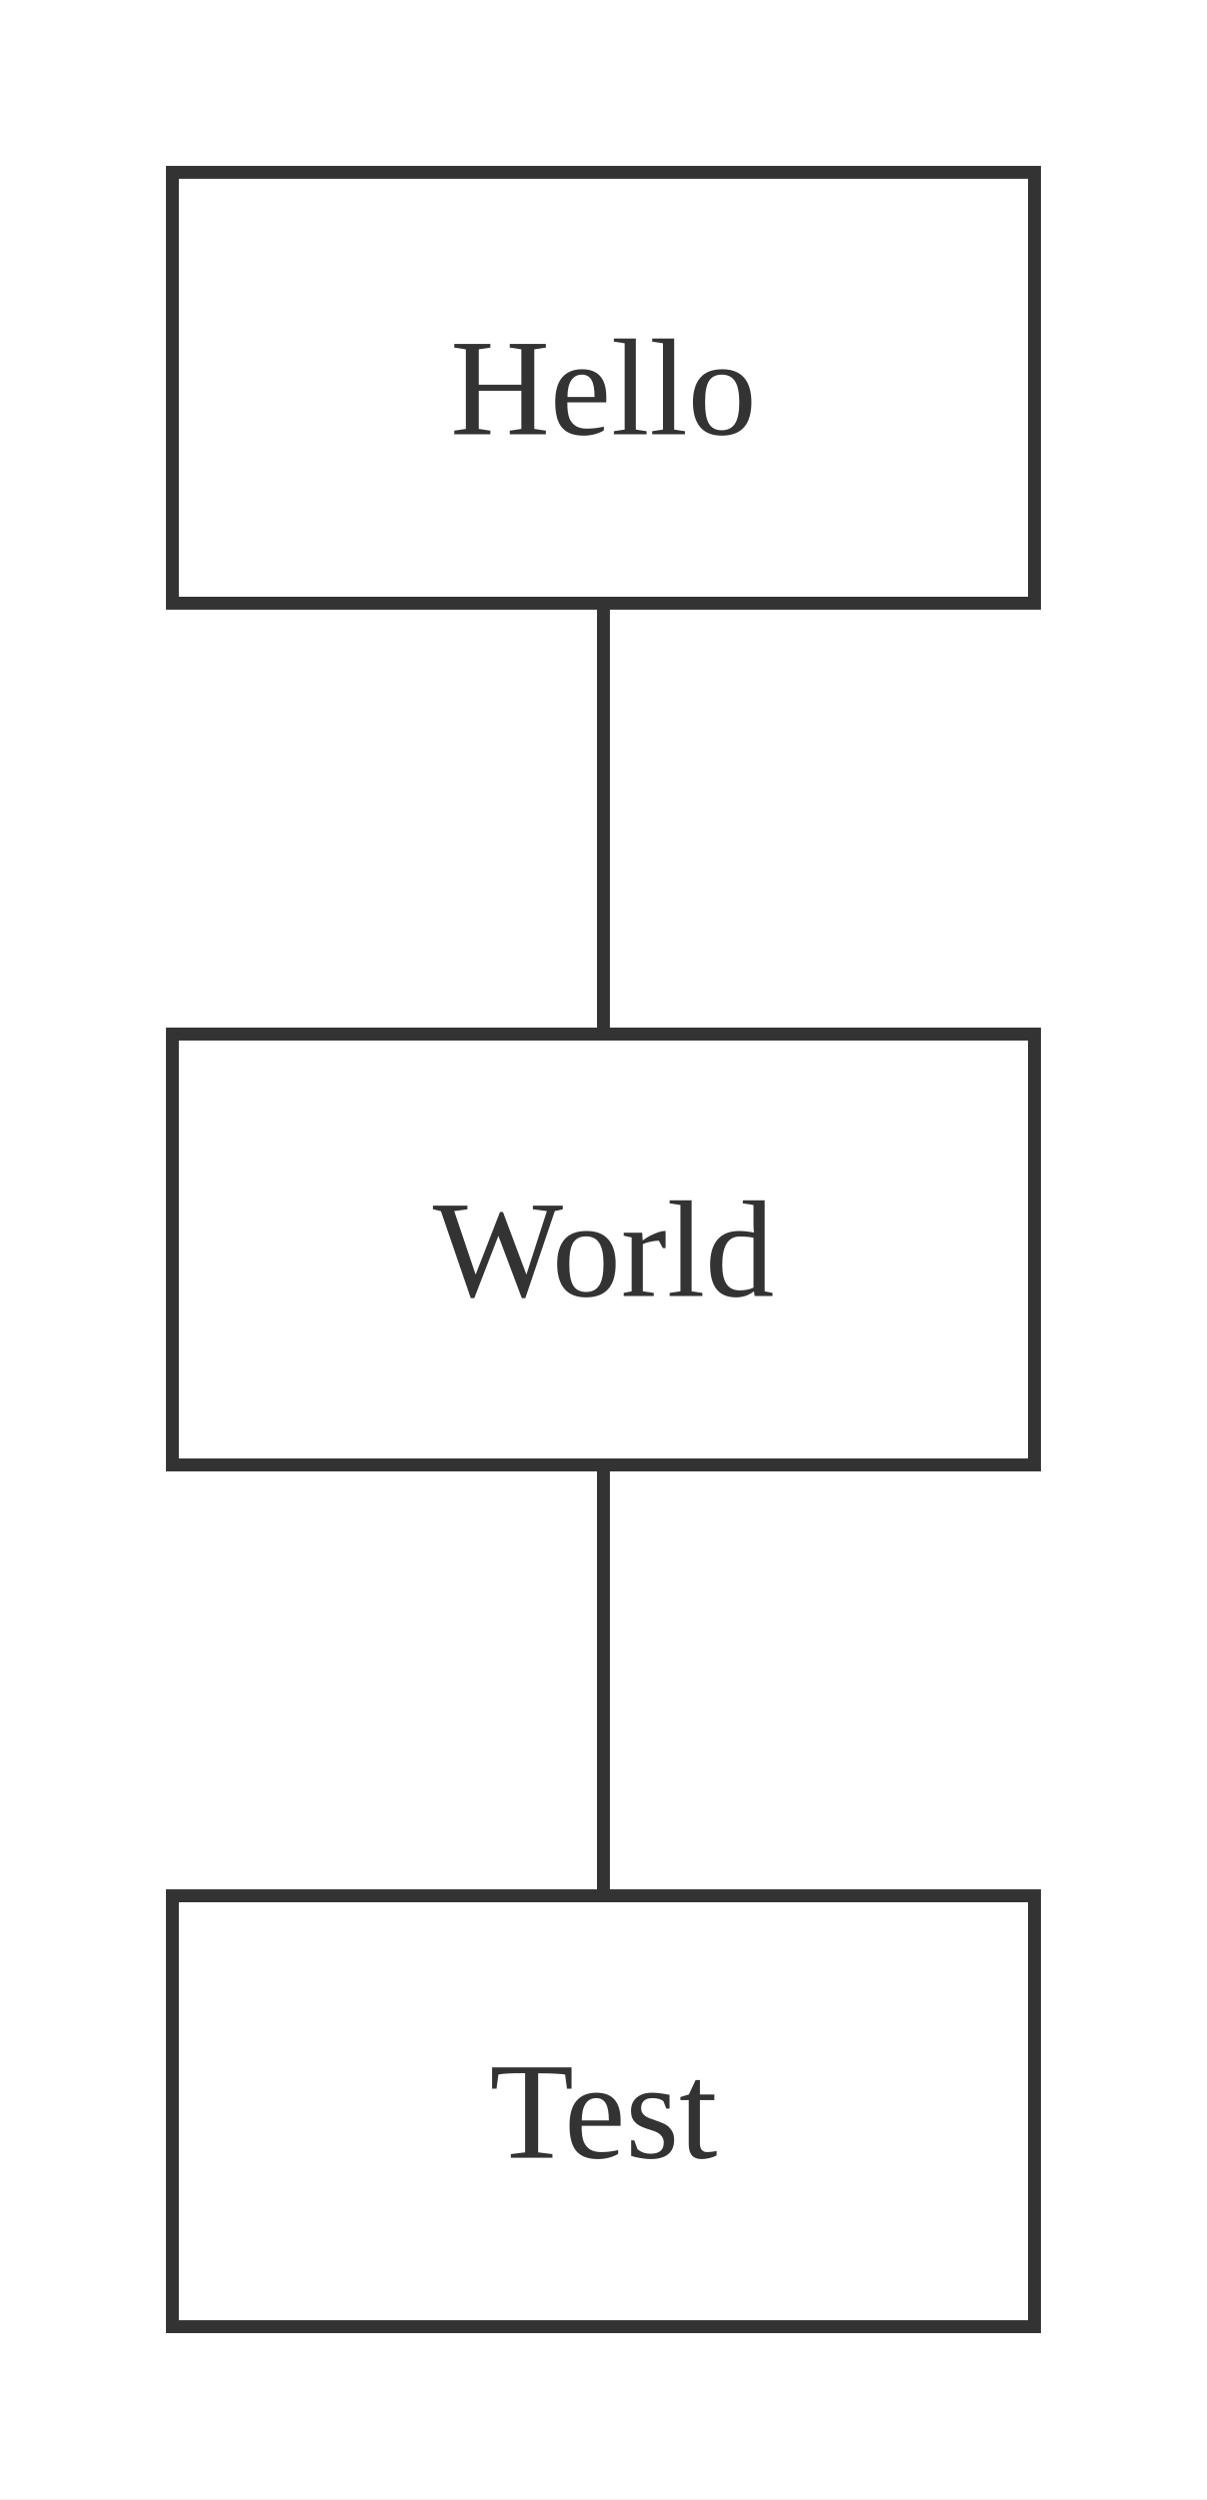
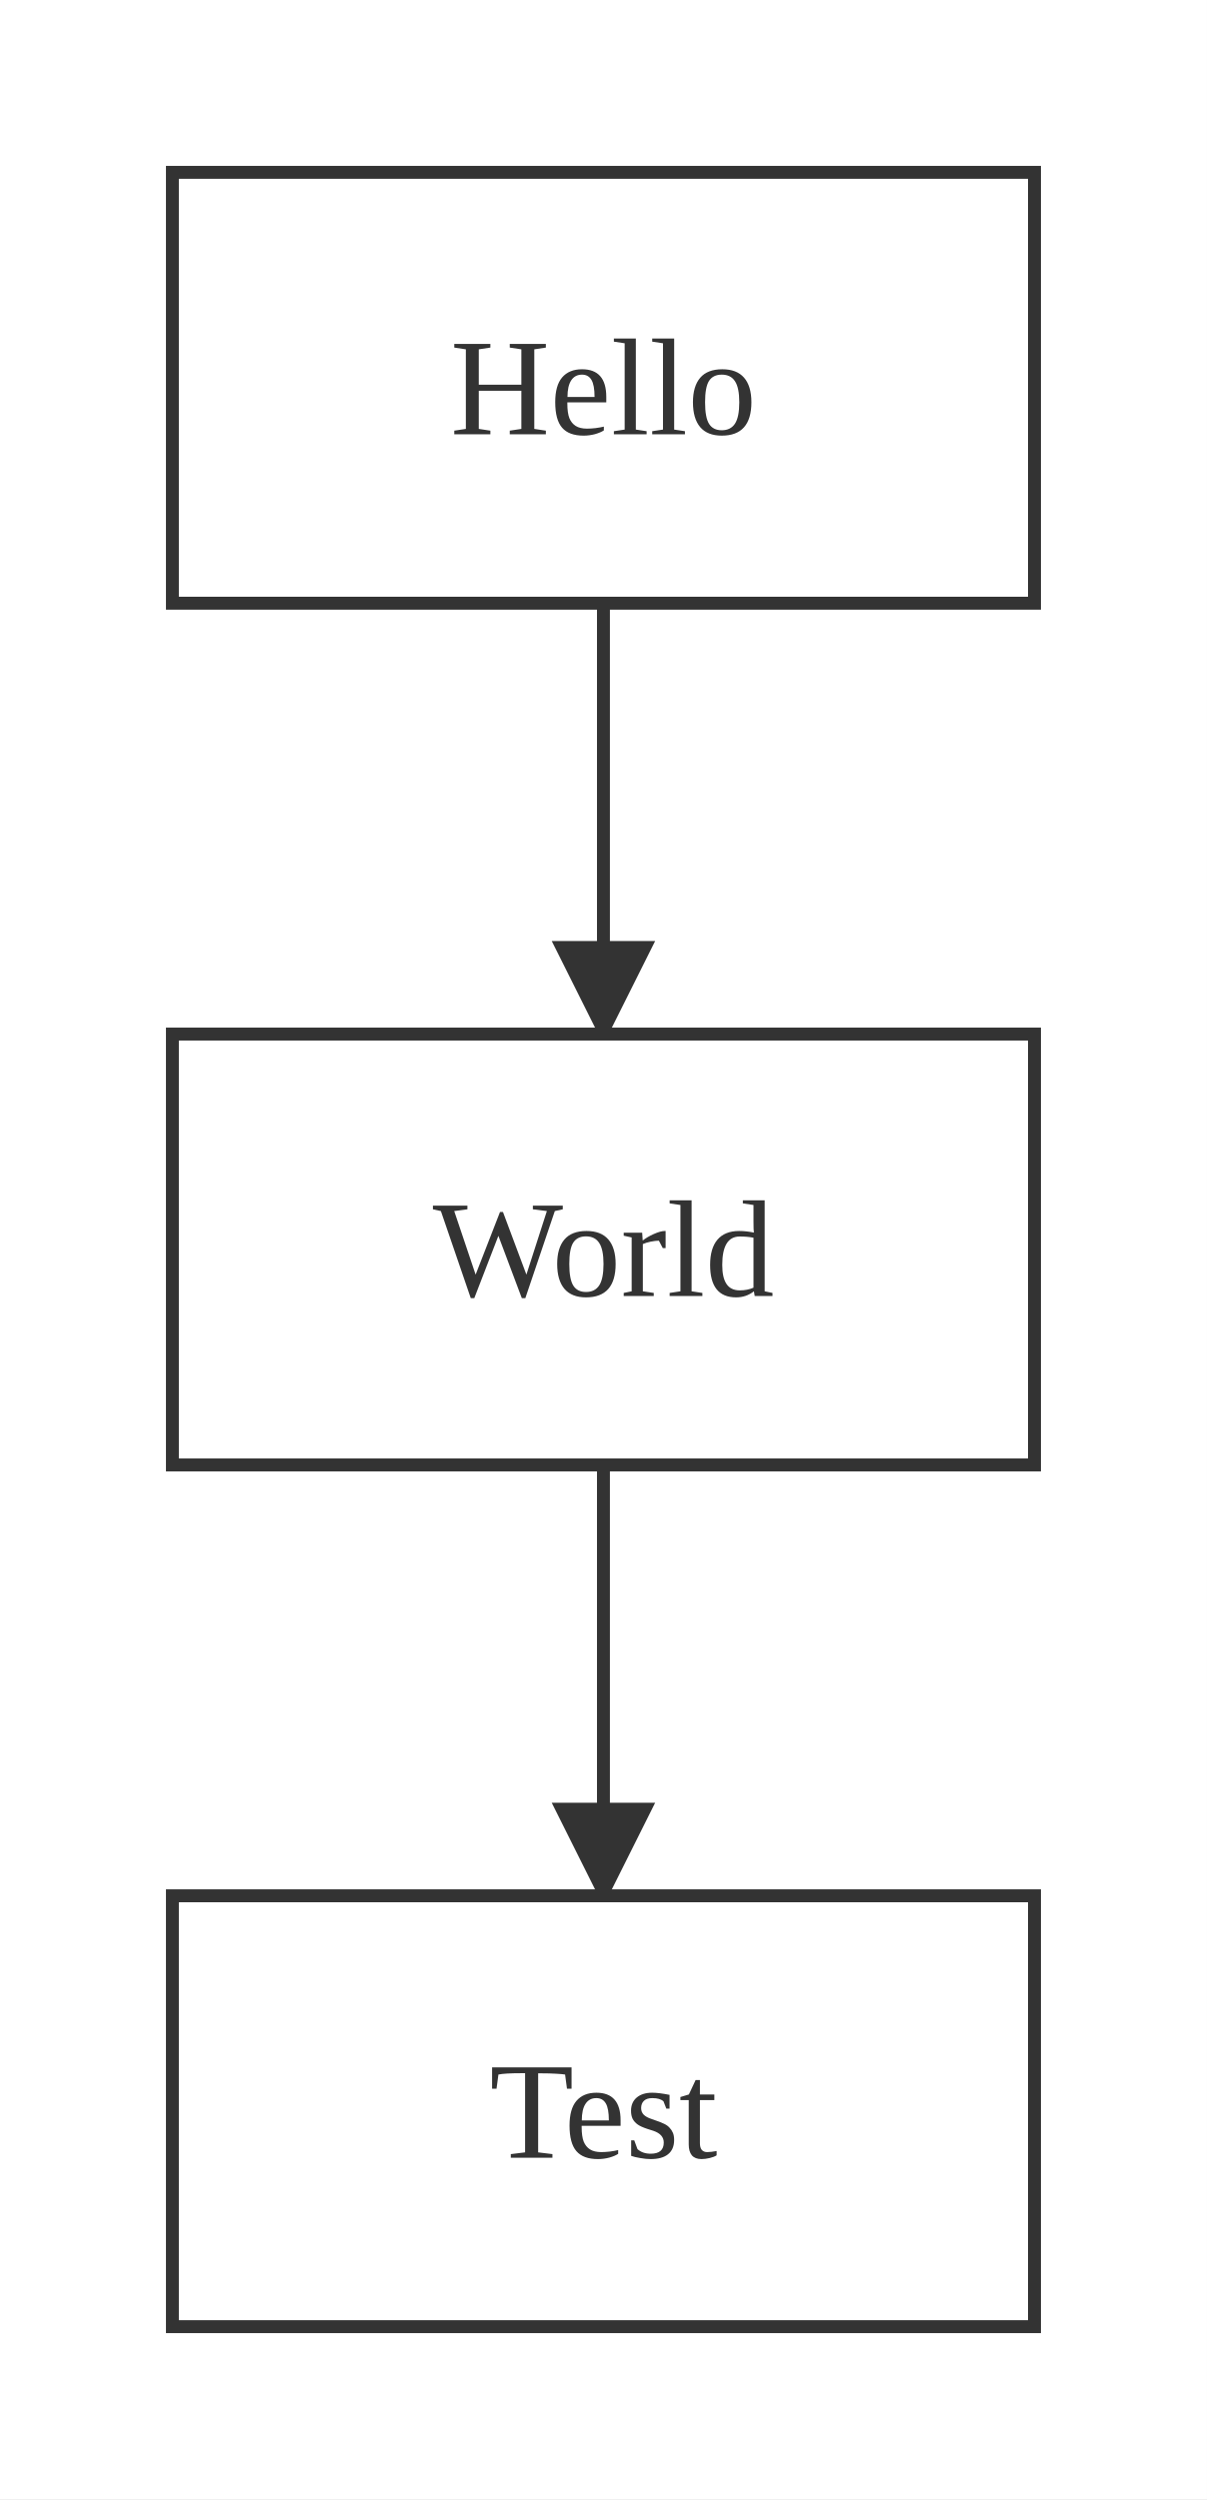
<svg xmlns="http://www.w3.org/2000/svg" viewBox="0 0 140.00 290.00">
  <defs>
    <marker id="arrow-arrow-solid" viewBox="0 0 10 10" refX="9.00" refY="5.00" markerWidth="8.00" markerHeight="8.00" orient="auto">
      <polygon points="0,0 10,5 0,10" style="fill:#333" />
    </marker>
  </defs>
  <rect x="0.00" y="0.00" width="140.00" height="290.00" style="fill:#fff;stroke:none" />
-   <line x1="70.00" y1="45.00" x2="70.00" y2="145.00" style="stroke:#333;stroke-width:1.50;fill:none;" marker-end="url(#arrow-arrow-solid)" />
-   <line x1="70.00" y1="145.00" x2="70.00" y2="245.00" style="stroke:#333;stroke-width:1.50;fill:none;" marker-end="url(#arrow-arrow-solid)" />
+   <line x1="70.00" y1="70.00" x2="70.00" y2="120.00" style="stroke:#333;stroke-width:1.50;fill:none;" marker-end="url(#arrow-arrow-solid)" />
+   <line x1="70.00" y1="170.00" x2="70.00" y2="220.00" style="stroke:#333;stroke-width:1.50;fill:none;" marker-end="url(#arrow-arrow-solid)" />
  <rect x="20.00" y="20.00" width="100.00" height="50.00" style="fill:#fff;stroke:#333;stroke-width:1.50" />
  <text x="70.00" y="45.00" text-anchor="middle" dominant-baseline="central" font-size="16.00" style="fill:#333;font-size:16.00px">Hello</text>
  <rect x="20.00" y="120.00" width="100.00" height="50.00" style="fill:#fff;stroke:#333;stroke-width:1.50" />
  <text x="70.00" y="145.00" text-anchor="middle" dominant-baseline="central" font-size="16.00" style="fill:#333;font-size:16.00px">World</text>
  <rect x="20.00" y="220.00" width="100.00" height="50.00" style="fill:#fff;stroke:#333;stroke-width:1.50" />
  <text x="70.00" y="245.00" text-anchor="middle" dominant-baseline="central" font-size="16.00" style="fill:#333;font-size:16.00px">Test</text>
</svg>
